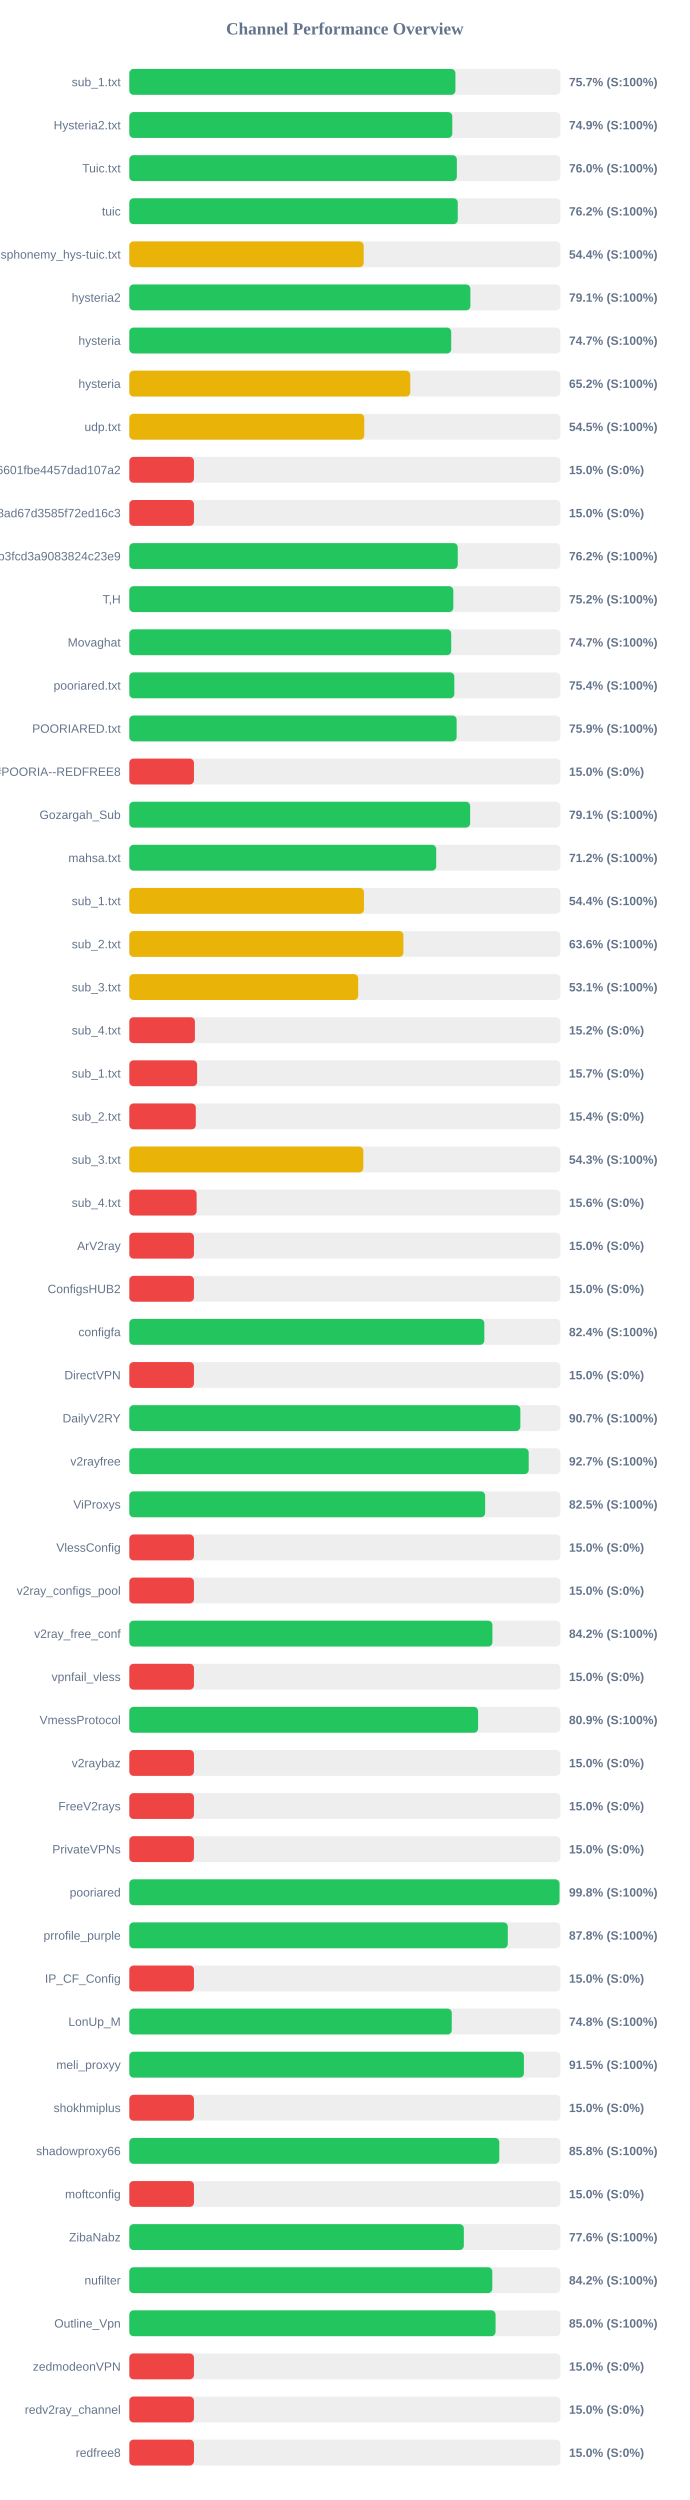
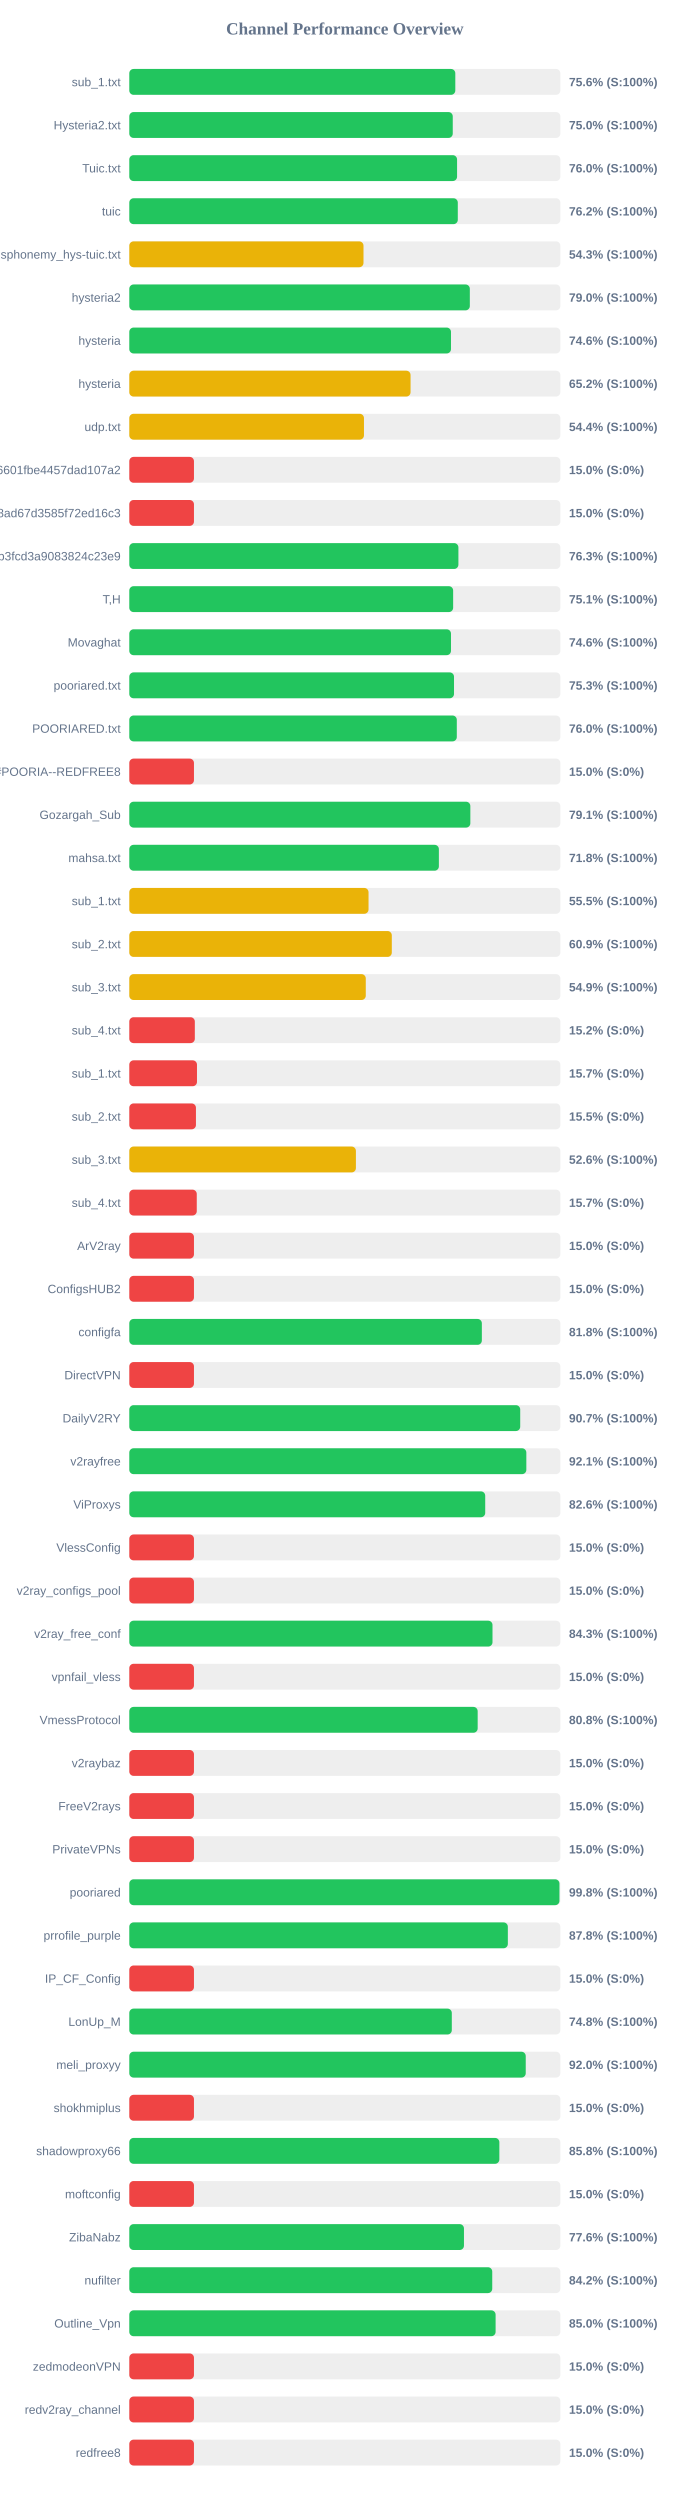
<svg xmlns="http://www.w3.org/2000/svg" width="800" height="2900" version="1.1">
  <style>
        .row { font: 14px Arial; fill: #64748b; }
        .score { font: bold 14px Arial; fill: #64748b; }
    </style>
  <text x="400" y="40" text-anchor="middle" font-size="20px" font-weight="bold" fill="#64748b">Channel Performance Overview</text>
  <rect x="150" y="80" width="500" height="30" fill="#eee" rx="5" />
-   <rect x="150" y="80" width="378.3" height="30" fill="#22c55e" rx="5" />
+   <rect x="150" y="80" width="378.15" height="30" fill="#22c55e" rx="5" />
  <text x="140" y="100" text-anchor="end" class="row">sub_1.txt</text>
-   <text x="660" y="100" text-anchor="start" class="score">75.7% (S:100%)</text>
+   <text x="660" y="100" text-anchor="start" class="score">75.6% (S:100%)</text>
  <rect x="150" y="130" width="500" height="30" fill="#eee" rx="5" />
-   <rect x="150" y="130" width="374.65" height="30" fill="#22c55e" rx="5" />
+   <rect x="150" y="130" width="375.2" height="30" fill="#22c55e" rx="5" />
  <text x="140" y="150" text-anchor="end" class="row">Hysteria2.txt</text>
-   <text x="660" y="150" text-anchor="start" class="score">74.9% (S:100%)</text>
+   <text x="660" y="150" text-anchor="start" class="score">75.0% (S:100%)</text>
  <rect x="150" y="180" width="500" height="30" fill="#eee" rx="5" />
-   <rect x="150" y="180" width="379.95" height="30" fill="#22c55e" rx="5" />
+   <rect x="150" y="180" width="380.2" height="30" fill="#22c55e" rx="5" />
  <text x="140" y="200" text-anchor="end" class="row">Tuic.txt</text>
  <text x="660" y="200" text-anchor="start" class="score">76.0% (S:100%)</text>
  <rect x="150" y="230" width="500" height="30" fill="#eee" rx="5" />
-   <rect x="150" y="230" width="381.0" height="30" fill="#22c55e" rx="5" />
+   <rect x="150" y="230" width="381.05" height="30" fill="#22c55e" rx="5" />
  <text x="140" y="250" text-anchor="end" class="row">tuic</text>
  <text x="660" y="250" text-anchor="start" class="score">76.2% (S:100%)</text>
  <rect x="150" y="280" width="500" height="30" fill="#eee" rx="5" />
-   <rect x="150" y="280" width="271.85" height="30" fill="#eab308" rx="5" />
+   <rect x="150" y="280" width="271.65" height="30" fill="#eab308" rx="5" />
  <text x="140" y="300" text-anchor="end" class="row">ndsphonemy_hys-tuic.txt</text>
-   <text x="660" y="300" text-anchor="start" class="score">54.4% (S:100%)</text>
+   <text x="660" y="300" text-anchor="start" class="score">54.3% (S:100%)</text>
  <rect x="150" y="330" width="500" height="30" fill="#eee" rx="5" />
-   <rect x="150" y="330" width="395.65" height="30" fill="#22c55e" rx="5" />
+   <rect x="150" y="330" width="395.0" height="30" fill="#22c55e" rx="5" />
  <text x="140" y="350" text-anchor="end" class="row">hysteria2</text>
-   <text x="660" y="350" text-anchor="start" class="score">79.1% (S:100%)</text>
+   <text x="660" y="350" text-anchor="start" class="score">79.0% (S:100%)</text>
  <rect x="150" y="380" width="500" height="30" fill="#eee" rx="5" />
-   <rect x="150" y="380" width="373.4" height="30" fill="#22c55e" rx="5" />
+   <rect x="150" y="380" width="373.15" height="30" fill="#22c55e" rx="5" />
  <text x="140" y="400" text-anchor="end" class="row">hysteria</text>
-   <text x="660" y="400" text-anchor="start" class="score">74.7% (S:100%)</text>
+   <text x="660" y="400" text-anchor="start" class="score">74.6% (S:100%)</text>
  <rect x="150" y="430" width="500" height="30" fill="#eee" rx="5" />
-   <rect x="150" y="430" width="325.9" height="30" fill="#eab308" rx="5" />
+   <rect x="150" y="430" width="326.25" height="30" fill="#eab308" rx="5" />
  <text x="140" y="450" text-anchor="end" class="row">hysteria</text>
  <text x="660" y="450" text-anchor="start" class="score">65.2% (S:100%)</text>
  <rect x="150" y="480" width="500" height="30" fill="#eee" rx="5" />
-   <rect x="150" y="480" width="272.55" height="30" fill="#eab308" rx="5" />
+   <rect x="150" y="480" width="272.2" height="30" fill="#eab308" rx="5" />
  <text x="140" y="500" text-anchor="end" class="row">udp.txt</text>
-   <text x="660" y="500" text-anchor="start" class="score">54.5% (S:100%)</text>
+   <text x="660" y="500" text-anchor="start" class="score">54.4% (S:100%)</text>
  <rect x="150" y="530" width="500" height="30" fill="#eee" rx="5" />
  <rect x="150" y="530" width="75.0" height="30" fill="#ef4444" rx="5" />
  <text x="140" y="550" text-anchor="end" class="row">6ca22ad3b96aa6601fbe4457dad107a2</text>
  <text x="660" y="550" text-anchor="start" class="score">15.0% (S:0%)</text>
  <rect x="150" y="580" width="500" height="30" fill="#eee" rx="5" />
  <rect x="150" y="580" width="75.0" height="30" fill="#ef4444" rx="5" />
  <text x="140" y="600" text-anchor="end" class="row">d2ddf60933dd08ad67d3585f72ed16c3</text>
  <text x="660" y="600" text-anchor="start" class="score">15.0% (S:0%)</text>
  <rect x="150" y="630" width="500" height="30" fill="#eee" rx="5" />
-   <rect x="150" y="630" width="381.0" height="30" fill="#22c55e" rx="5" />
+   <rect x="150" y="630" width="381.75" height="30" fill="#22c55e" rx="5" />
  <text x="140" y="650" text-anchor="end" class="row">subscribe?token=8bc38a0c131e9b3fcd3a9083824c23e9</text>
-   <text x="660" y="650" text-anchor="start" class="score">76.2% (S:100%)</text>
+   <text x="660" y="650" text-anchor="start" class="score">76.3% (S:100%)</text>
  <rect x="150" y="680" width="500" height="30" fill="#eee" rx="5" />
-   <rect x="150" y="680" width="375.85" height="30" fill="#22c55e" rx="5" />
+   <rect x="150" y="680" width="375.65" height="30" fill="#22c55e" rx="5" />
  <text x="140" y="700" text-anchor="end" class="row">T,H</text>
-   <text x="660" y="700" text-anchor="start" class="score">75.2% (S:100%)</text>
+   <text x="660" y="700" text-anchor="start" class="score">75.1% (S:100%)</text>
  <rect x="150" y="730" width="500" height="30" fill="#eee" rx="5" />
-   <rect x="150" y="730" width="373.4" height="30" fill="#22c55e" rx="5" />
+   <rect x="150" y="730" width="373.15" height="30" fill="#22c55e" rx="5" />
  <text x="140" y="750" text-anchor="end" class="row">Movaghat</text>
-   <text x="660" y="750" text-anchor="start" class="score">74.7% (S:100%)</text>
+   <text x="660" y="750" text-anchor="start" class="score">74.6% (S:100%)</text>
  <rect x="150" y="780" width="500" height="30" fill="#eee" rx="5" />
-   <rect x="150" y="780" width="377.0" height="30" fill="#22c55e" rx="5" />
+   <rect x="150" y="780" width="376.65" height="30" fill="#22c55e" rx="5" />
  <text x="140" y="800" text-anchor="end" class="row">pooriared.txt</text>
-   <text x="660" y="800" text-anchor="start" class="score">75.4% (S:100%)</text>
+   <text x="660" y="800" text-anchor="start" class="score">75.3% (S:100%)</text>
  <rect x="150" y="830" width="500" height="30" fill="#eee" rx="5" />
-   <rect x="150" y="830" width="379.7" height="30" fill="#22c55e" rx="5" />
+   <rect x="150" y="830" width="379.9" height="30" fill="#22c55e" rx="5" />
  <text x="140" y="850" text-anchor="end" class="row">POORIARED.txt</text>
-   <text x="660" y="850" text-anchor="start" class="score">75.9% (S:100%)</text>
+   <text x="660" y="850" text-anchor="start" class="score">76.0% (S:100%)</text>
  <rect x="150" y="880" width="500" height="30" fill="#eee" rx="5" />
  <rect x="150" y="880" width="75.0" height="30" fill="#ef4444" rx="5" />
  <text x="140" y="900" text-anchor="end" class="row">POORIA--REDFREE8.txt#POORIA--REDFREE8</text>
  <text x="660" y="900" text-anchor="start" class="score">15.0% (S:0%)</text>
  <rect x="150" y="930" width="500" height="30" fill="#eee" rx="5" />
-   <rect x="150" y="930" width="395.35" height="30" fill="#22c55e" rx="5" />
+   <rect x="150" y="930" width="395.6" height="30" fill="#22c55e" rx="5" />
  <text x="140" y="950" text-anchor="end" class="row">Gozargah_Sub</text>
  <text x="660" y="950" text-anchor="start" class="score">79.1% (S:100%)</text>
  <rect x="150" y="980" width="500" height="30" fill="#eee" rx="5" />
-   <rect x="150" y="980" width="356.0" height="30" fill="#22c55e" rx="5" />
+   <rect x="150" y="980" width="359.1" height="30" fill="#22c55e" rx="5" />
  <text x="140" y="1000" text-anchor="end" class="row">mahsa.txt</text>
-   <text x="660" y="1000" text-anchor="start" class="score">71.2% (S:100%)</text>
+   <text x="660" y="1000" text-anchor="start" class="score">71.8% (S:100%)</text>
  <rect x="150" y="1030" width="500" height="30" fill="#eee" rx="5" />
-   <rect x="150" y="1030" width="272.2" height="30" fill="#eab308" rx="5" />
+   <rect x="150" y="1030" width="277.5" height="30" fill="#eab308" rx="5" />
  <text x="140" y="1050" text-anchor="end" class="row">sub_1.txt</text>
-   <text x="660" y="1050" text-anchor="start" class="score">54.4% (S:100%)</text>
+   <text x="660" y="1050" text-anchor="start" class="score">55.5% (S:100%)</text>
  <rect x="150" y="1080" width="500" height="30" fill="#eee" rx="5" />
-   <rect x="150" y="1080" width="317.95" height="30" fill="#eab308" rx="5" />
+   <rect x="150" y="1080" width="304.5" height="30" fill="#eab308" rx="5" />
  <text x="140" y="1100" text-anchor="end" class="row">sub_2.txt</text>
-   <text x="660" y="1100" text-anchor="start" class="score">63.6% (S:100%)</text>
+   <text x="660" y="1100" text-anchor="start" class="score">60.9% (S:100%)</text>
  <rect x="150" y="1130" width="500" height="30" fill="#eee" rx="5" />
-   <rect x="150" y="1130" width="265.5" height="30" fill="#eab308" rx="5" />
+   <rect x="150" y="1130" width="274.3" height="30" fill="#eab308" rx="5" />
  <text x="140" y="1150" text-anchor="end" class="row">sub_3.txt</text>
-   <text x="660" y="1150" text-anchor="start" class="score">53.1% (S:100%)</text>
+   <text x="660" y="1150" text-anchor="start" class="score">54.9% (S:100%)</text>
  <rect x="150" y="1180" width="500" height="30" fill="#eee" rx="5" />
-   <rect x="150" y="1180" width="76.1" height="30" fill="#ef4444" rx="5" />
+   <rect x="150" y="1180" width="76.0" height="30" fill="#ef4444" rx="5" />
  <text x="140" y="1200" text-anchor="end" class="row">sub_4.txt</text>
  <text x="660" y="1200" text-anchor="start" class="score">15.2% (S:0%)</text>
  <rect x="150" y="1230" width="500" height="30" fill="#eee" rx="5" />
-   <rect x="150" y="1230" width="78.65" height="30" fill="#ef4444" rx="5" />
+   <rect x="150" y="1230" width="78.5" height="30" fill="#ef4444" rx="5" />
  <text x="140" y="1250" text-anchor="end" class="row">sub_1.txt</text>
  <text x="660" y="1250" text-anchor="start" class="score">15.7% (S:0%)</text>
  <rect x="150" y="1280" width="500" height="30" fill="#eee" rx="5" />
-   <rect x="150" y="1280" width="77.15" height="30" fill="#ef4444" rx="5" />
+   <rect x="150" y="1280" width="77.3" height="30" fill="#ef4444" rx="5" />
  <text x="140" y="1300" text-anchor="end" class="row">sub_2.txt</text>
-   <text x="660" y="1300" text-anchor="start" class="score">15.4% (S:0%)</text>
+   <text x="660" y="1300" text-anchor="start" class="score">15.5% (S:0%)</text>
  <rect x="150" y="1330" width="500" height="30" fill="#eee" rx="5" />
-   <rect x="150" y="1330" width="271.45" height="30" fill="#eab308" rx="5" />
+   <rect x="150" y="1330" width="262.85" height="30" fill="#eab308" rx="5" />
  <text x="140" y="1350" text-anchor="end" class="row">sub_3.txt</text>
-   <text x="660" y="1350" text-anchor="start" class="score">54.3% (S:100%)</text>
+   <text x="660" y="1350" text-anchor="start" class="score">52.6% (S:100%)</text>
  <rect x="150" y="1380" width="500" height="30" fill="#eee" rx="5" />
-   <rect x="150" y="1380" width="78.1" height="30" fill="#ef4444" rx="5" />
+   <rect x="150" y="1380" width="78.25" height="30" fill="#ef4444" rx="5" />
  <text x="140" y="1400" text-anchor="end" class="row">sub_4.txt</text>
-   <text x="660" y="1400" text-anchor="start" class="score">15.6% (S:0%)</text>
+   <text x="660" y="1400" text-anchor="start" class="score">15.7% (S:0%)</text>
  <rect x="150" y="1430" width="500" height="30" fill="#eee" rx="5" />
  <rect x="150" y="1430" width="75.0" height="30" fill="#ef4444" rx="5" />
  <text x="140" y="1450" text-anchor="end" class="row">ArV2ray</text>
  <text x="660" y="1450" text-anchor="start" class="score">15.0% (S:0%)</text>
  <rect x="150" y="1480" width="500" height="30" fill="#eee" rx="5" />
  <rect x="150" y="1480" width="75.0" height="30" fill="#ef4444" rx="5" />
  <text x="140" y="1500" text-anchor="end" class="row">ConfigsHUB2</text>
  <text x="660" y="1500" text-anchor="start" class="score">15.0% (S:0%)</text>
  <rect x="150" y="1530" width="500" height="30" fill="#eee" rx="5" />
-   <rect x="150" y="1530" width="411.8" height="30" fill="#22c55e" rx="5" />
+   <rect x="150" y="1530" width="408.95" height="30" fill="#22c55e" rx="5" />
  <text x="140" y="1550" text-anchor="end" class="row">configfa</text>
-   <text x="660" y="1550" text-anchor="start" class="score">82.4% (S:100%)</text>
+   <text x="660" y="1550" text-anchor="start" class="score">81.8% (S:100%)</text>
  <rect x="150" y="1580" width="500" height="30" fill="#eee" rx="5" />
  <rect x="150" y="1580" width="75.0" height="30" fill="#ef4444" rx="5" />
  <text x="140" y="1600" text-anchor="end" class="row">DirectVPN</text>
  <text x="660" y="1600" text-anchor="start" class="score">15.0% (S:0%)</text>
  <rect x="150" y="1630" width="500" height="30" fill="#eee" rx="5" />
-   <rect x="150" y="1630" width="453.6" height="30" fill="#22c55e" rx="5" />
+   <rect x="150" y="1630" width="453.45" height="30" fill="#22c55e" rx="5" />
  <text x="140" y="1650" text-anchor="end" class="row">DailyV2RY</text>
  <text x="660" y="1650" text-anchor="start" class="score">90.7% (S:100%)</text>
  <rect x="150" y="1680" width="500" height="30" fill="#eee" rx="5" />
-   <rect x="150" y="1680" width="463.3" height="30" fill="#22c55e" rx="5" />
+   <rect x="150" y="1680" width="460.55" height="30" fill="#22c55e" rx="5" />
  <text x="140" y="1700" text-anchor="end" class="row">v2rayfree</text>
-   <text x="660" y="1700" text-anchor="start" class="score">92.7% (S:100%)</text>
+   <text x="660" y="1700" text-anchor="start" class="score">92.1% (S:100%)</text>
  <rect x="150" y="1730" width="500" height="30" fill="#eee" rx="5" />
-   <rect x="150" y="1730" width="412.75" height="30" fill="#22c55e" rx="5" />
+   <rect x="150" y="1730" width="412.85" height="30" fill="#22c55e" rx="5" />
  <text x="140" y="1750" text-anchor="end" class="row">ViProxys</text>
-   <text x="660" y="1750" text-anchor="start" class="score">82.5% (S:100%)</text>
+   <text x="660" y="1750" text-anchor="start" class="score">82.6% (S:100%)</text>
  <rect x="150" y="1780" width="500" height="30" fill="#eee" rx="5" />
  <rect x="150" y="1780" width="75.0" height="30" fill="#ef4444" rx="5" />
  <text x="140" y="1800" text-anchor="end" class="row">VlessConfig</text>
  <text x="660" y="1800" text-anchor="start" class="score">15.0% (S:0%)</text>
  <rect x="150" y="1830" width="500" height="30" fill="#eee" rx="5" />
  <rect x="150" y="1830" width="75.0" height="30" fill="#ef4444" rx="5" />
  <text x="140" y="1850" text-anchor="end" class="row">v2ray_configs_pool</text>
  <text x="660" y="1850" text-anchor="start" class="score">15.0% (S:0%)</text>
  <rect x="150" y="1880" width="500" height="30" fill="#eee" rx="5" />
-   <rect x="150" y="1880" width="421.2" height="30" fill="#22c55e" rx="5" />
+   <rect x="150" y="1880" width="421.3" height="30" fill="#22c55e" rx="5" />
  <text x="140" y="1900" text-anchor="end" class="row">v2ray_free_conf</text>
-   <text x="660" y="1900" text-anchor="start" class="score">84.2% (S:100%)</text>
+   <text x="660" y="1900" text-anchor="start" class="score">84.3% (S:100%)</text>
  <rect x="150" y="1930" width="500" height="30" fill="#eee" rx="5" />
  <rect x="150" y="1930" width="75.0" height="30" fill="#ef4444" rx="5" />
  <text x="140" y="1950" text-anchor="end" class="row">vpnfail_vless</text>
  <text x="660" y="1950" text-anchor="start" class="score">15.0% (S:0%)</text>
  <rect x="150" y="1980" width="500" height="30" fill="#eee" rx="5" />
-   <rect x="150" y="1980" width="404.6" height="30" fill="#22c55e" rx="5" />
+   <rect x="150" y="1980" width="404.1" height="30" fill="#22c55e" rx="5" />
  <text x="140" y="2000" text-anchor="end" class="row">VmessProtocol</text>
-   <text x="660" y="2000" text-anchor="start" class="score">80.9% (S:100%)</text>
+   <text x="660" y="2000" text-anchor="start" class="score">80.8% (S:100%)</text>
  <rect x="150" y="2030" width="500" height="30" fill="#eee" rx="5" />
  <rect x="150" y="2030" width="75.0" height="30" fill="#ef4444" rx="5" />
  <text x="140" y="2050" text-anchor="end" class="row">v2raybaz</text>
  <text x="660" y="2050" text-anchor="start" class="score">15.0% (S:0%)</text>
  <rect x="150" y="2080" width="500" height="30" fill="#eee" rx="5" />
  <rect x="150" y="2080" width="75.0" height="30" fill="#ef4444" rx="5" />
  <text x="140" y="2100" text-anchor="end" class="row">FreeV2rays</text>
  <text x="660" y="2100" text-anchor="start" class="score">15.0% (S:0%)</text>
  <rect x="150" y="2130" width="500" height="30" fill="#eee" rx="5" />
  <rect x="150" y="2130" width="75.0" height="30" fill="#ef4444" rx="5" />
  <text x="140" y="2150" text-anchor="end" class="row">PrivateVPNs</text>
  <text x="660" y="2150" text-anchor="start" class="score">15.0% (S:0%)</text>
  <rect x="150" y="2180" width="500" height="30" fill="#eee" rx="5" />
-   <rect x="150" y="2180" width="499.05" height="30" fill="#22c55e" rx="5" />
+   <rect x="150" y="2180" width="498.95" height="30" fill="#22c55e" rx="5" />
  <text x="140" y="2200" text-anchor="end" class="row">pooriared</text>
  <text x="660" y="2200" text-anchor="start" class="score">99.8% (S:100%)</text>
  <rect x="150" y="2230" width="500" height="30" fill="#eee" rx="5" />
-   <rect x="150" y="2230" width="439.05" height="30" fill="#22c55e" rx="5" />
+   <rect x="150" y="2230" width="439.1" height="30" fill="#22c55e" rx="5" />
  <text x="140" y="2250" text-anchor="end" class="row">prrofile_purple</text>
  <text x="660" y="2250" text-anchor="start" class="score">87.8% (S:100%)</text>
  <rect x="150" y="2280" width="500" height="30" fill="#eee" rx="5" />
  <rect x="150" y="2280" width="75.0" height="30" fill="#ef4444" rx="5" />
  <text x="140" y="2300" text-anchor="end" class="row">IP_CF_Config</text>
  <text x="660" y="2300" text-anchor="start" class="score">15.0% (S:0%)</text>
  <rect x="150" y="2330" width="500" height="30" fill="#eee" rx="5" />
-   <rect x="150" y="2330" width="374.05" height="30" fill="#22c55e" rx="5" />
+   <rect x="150" y="2330" width="374.1" height="30" fill="#22c55e" rx="5" />
  <text x="140" y="2350" text-anchor="end" class="row">LonUp_M</text>
  <text x="660" y="2350" text-anchor="start" class="score">74.8% (S:100%)</text>
  <rect x="150" y="2380" width="500" height="30" fill="#eee" rx="5" />
-   <rect x="150" y="2380" width="457.75" height="30" fill="#22c55e" rx="5" />
+   <rect x="150" y="2380" width="459.85" height="30" fill="#22c55e" rx="5" />
  <text x="140" y="2400" text-anchor="end" class="row">meli_proxyy</text>
-   <text x="660" y="2400" text-anchor="start" class="score">91.5% (S:100%)</text>
+   <text x="660" y="2400" text-anchor="start" class="score">92.0% (S:100%)</text>
  <rect x="150" y="2430" width="500" height="30" fill="#eee" rx="5" />
  <rect x="150" y="2430" width="75.0" height="30" fill="#ef4444" rx="5" />
  <text x="140" y="2450" text-anchor="end" class="row">shokhmiplus</text>
  <text x="660" y="2450" text-anchor="start" class="score">15.0% (S:0%)</text>
  <rect x="150" y="2480" width="500" height="30" fill="#eee" rx="5" />
-   <rect x="150" y="2480" width="429.2" height="30" fill="#22c55e" rx="5" />
+   <rect x="150" y="2480" width="429.25" height="30" fill="#22c55e" rx="5" />
  <text x="140" y="2500" text-anchor="end" class="row">shadowproxy66</text>
  <text x="660" y="2500" text-anchor="start" class="score">85.8% (S:100%)</text>
  <rect x="150" y="2530" width="500" height="30" fill="#eee" rx="5" />
  <rect x="150" y="2530" width="75.0" height="30" fill="#ef4444" rx="5" />
  <text x="140" y="2550" text-anchor="end" class="row">moftconfig</text>
  <text x="660" y="2550" text-anchor="start" class="score">15.0% (S:0%)</text>
  <rect x="150" y="2580" width="500" height="30" fill="#eee" rx="5" />
-   <rect x="150" y="2580" width="388.05" height="30" fill="#22c55e" rx="5" />
+   <rect x="150" y="2580" width="388.2" height="30" fill="#22c55e" rx="5" />
  <text x="140" y="2600" text-anchor="end" class="row">ZibaNabz</text>
  <text x="660" y="2600" text-anchor="start" class="score">77.6% (S:100%)</text>
  <rect x="150" y="2630" width="500" height="30" fill="#eee" rx="5" />
-   <rect x="150" y="2630" width="421.05" height="30" fill="#22c55e" rx="5" />
+   <rect x="150" y="2630" width="421.0" height="30" fill="#22c55e" rx="5" />
  <text x="140" y="2650" text-anchor="end" class="row">nufilter</text>
  <text x="660" y="2650" text-anchor="start" class="score">84.2% (S:100%)</text>
  <rect x="150" y="2680" width="500" height="30" fill="#eee" rx="5" />
-   <rect x="150" y="2680" width="424.85" height="30" fill="#22c55e" rx="5" />
+   <rect x="150" y="2680" width="424.9" height="30" fill="#22c55e" rx="5" />
  <text x="140" y="2700" text-anchor="end" class="row">Outline_Vpn</text>
  <text x="660" y="2700" text-anchor="start" class="score">85.0% (S:100%)</text>
  <rect x="150" y="2730" width="500" height="30" fill="#eee" rx="5" />
  <rect x="150" y="2730" width="75.0" height="30" fill="#ef4444" rx="5" />
  <text x="140" y="2750" text-anchor="end" class="row">zedmodeonVPN</text>
  <text x="660" y="2750" text-anchor="start" class="score">15.0% (S:0%)</text>
  <rect x="150" y="2780" width="500" height="30" fill="#eee" rx="5" />
  <rect x="150" y="2780" width="75.0" height="30" fill="#ef4444" rx="5" />
  <text x="140" y="2800" text-anchor="end" class="row">redv2ray_channel</text>
  <text x="660" y="2800" text-anchor="start" class="score">15.0% (S:0%)</text>
  <rect x="150" y="2830" width="500" height="30" fill="#eee" rx="5" />
  <rect x="150" y="2830" width="75.0" height="30" fill="#ef4444" rx="5" />
  <text x="140" y="2850" text-anchor="end" class="row">redfree8</text>
  <text x="660" y="2850" text-anchor="start" class="score">15.0% (S:0%)</text>
</svg>
